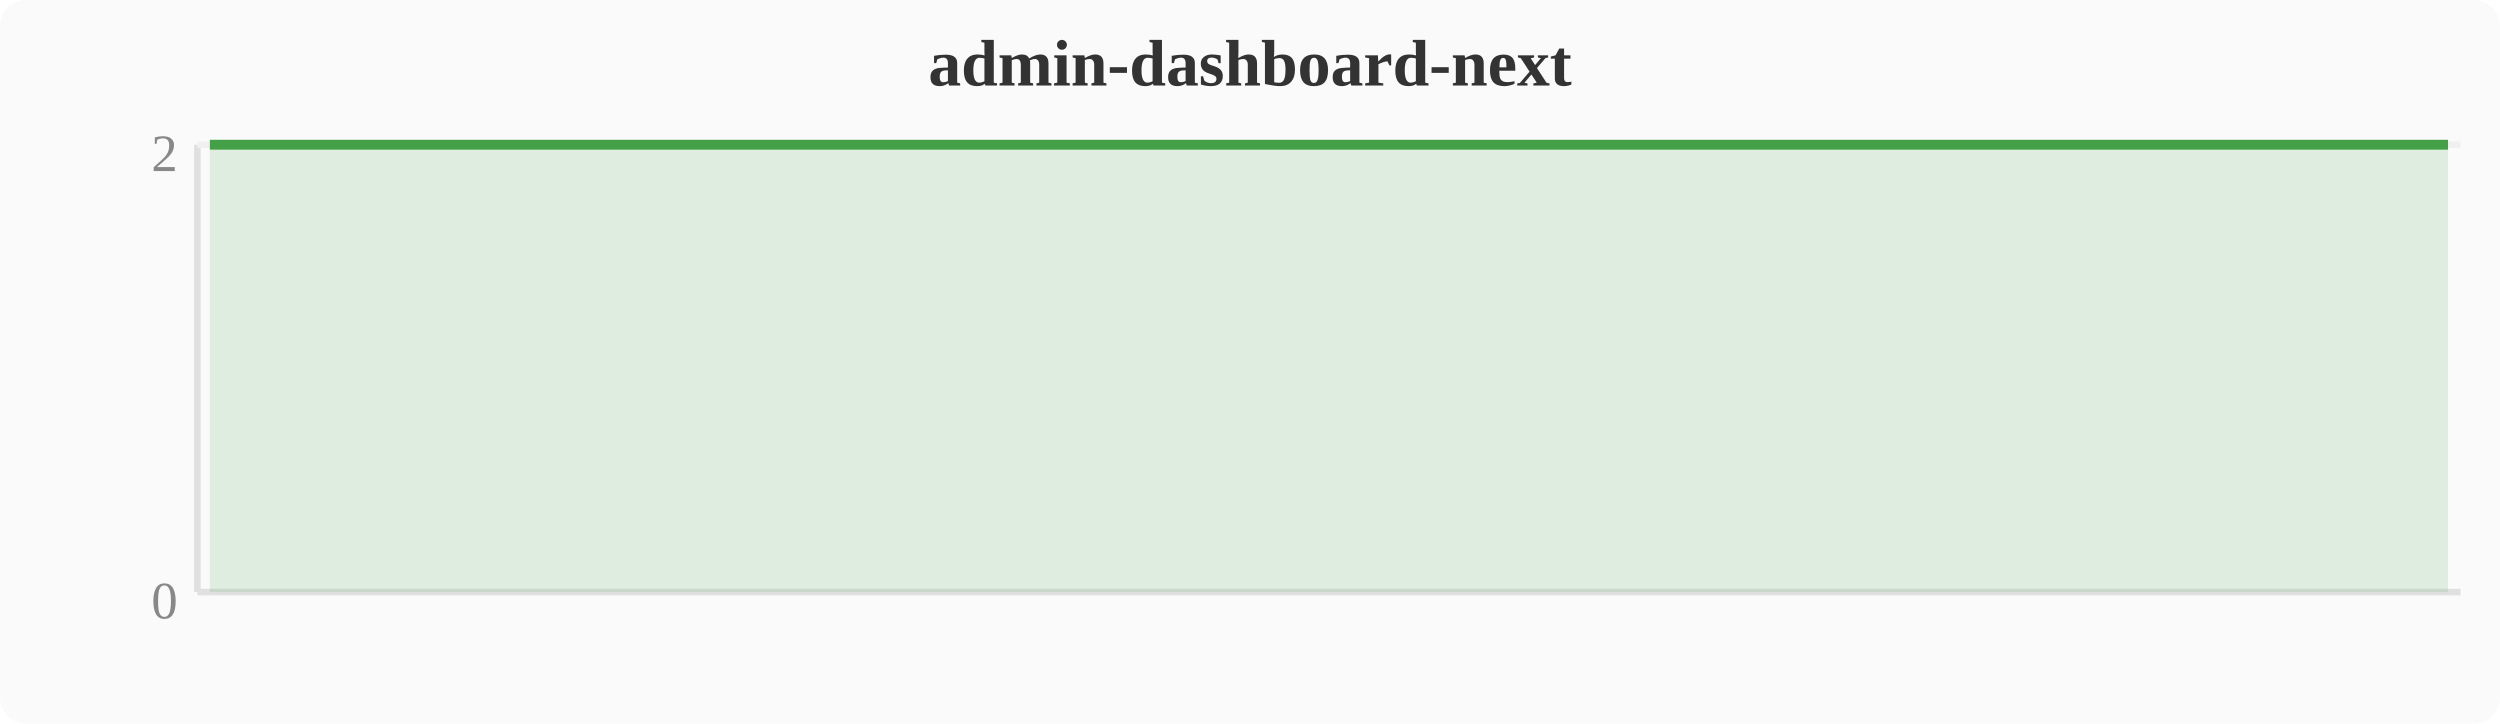
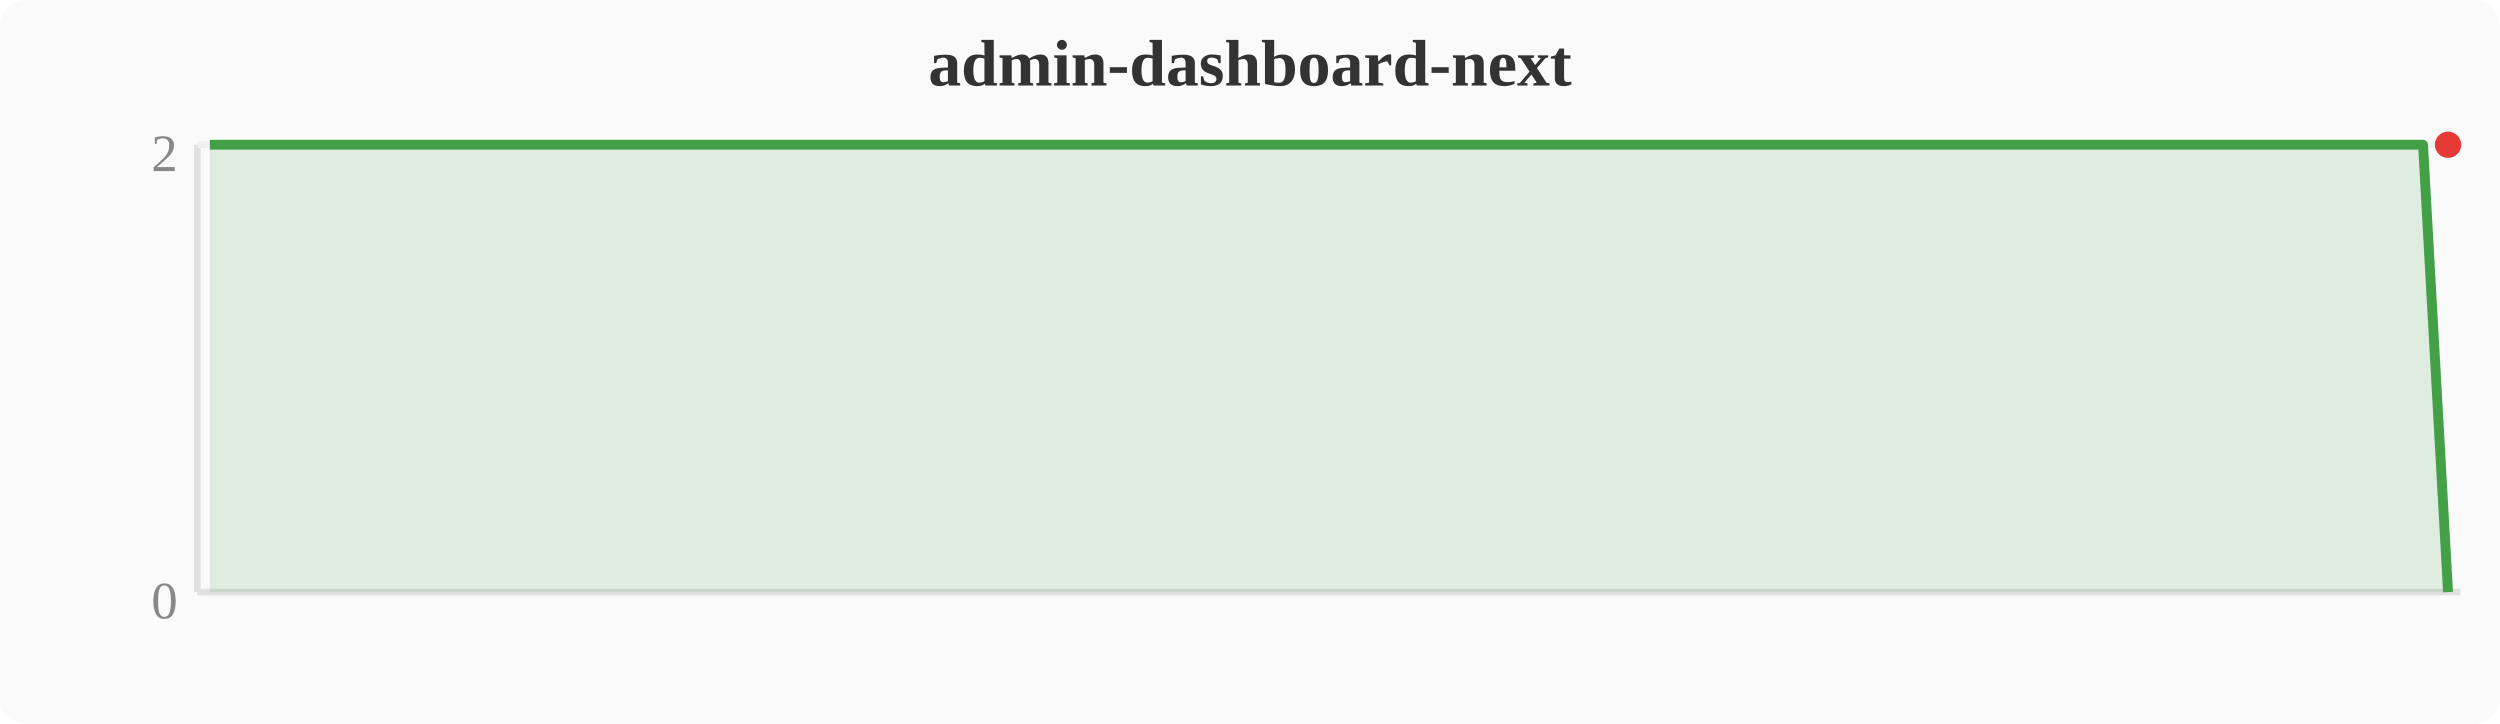
<svg xmlns="http://www.w3.org/2000/svg" width="380" height="110" viewBox="0 0 380 110">
  <rect width="380" height="110" fill="#fafafa" rx="4" />
  <text x="190" y="13" text-anchor="middle" font-size="10" font-weight="bold" fill="#333">admin-dashboard-next</text>
  <line x1="30" y1="22" x2="30" y2="90" stroke="#e0e0e0" stroke-width="1" />
  <line x1="30" y1="90" x2="374" y2="90" stroke="#e0e0e0" stroke-width="1" />
  <line x1="30" y1="22" x2="374" y2="22" stroke="#f0f0f0" stroke-width="1" />
  <text x="27" y="94" text-anchor="end" font-size="8" fill="#888">0</text>
  <text x="27" y="26" text-anchor="end" font-size="8" fill="#888">2</text>
-   <polygon points="31.9,22.0 35.7,22.0 39.6,22.0 43.4,22.0 47.2,22.0 51.0,22.0 54.8,22.0 58.7,22.0 62.5,22.0 66.3,22.0 70.1,22.0 74.0,22.0 77.8,22.0 81.6,22.0 85.4,22.0 89.2,22.0 93.1,22.0 96.9,22.0 100.7,22.0 104.5,22.0 108.4,22.0 112.2,22.0 116.0,22.0 119.8,22.0 123.6,22.0 127.5,22.0 131.3,22.0 135.1,22.0 138.9,22.0 142.8,22.0 146.6,22.0 150.4,22.0 154.2,22.0 158.0,22.0 161.9,22.0 165.7,22.0 169.5,22.0 173.3,22.0 177.2,22.0 181.0,22.0 184.8,22.0 188.6,22.0 192.4,22.0 196.3,22.0 200.1,22.0 203.9,22.0 207.7,22.0 211.6,22.0 215.4,22.0 219.2,22.0 223.0,22.0 226.8,22.0 230.7,22.0 234.5,22.0 238.3,22.0 242.1,22.0 246.0,22.0 249.8,22.0 253.6,22.0 257.4,22.0 261.2,22.0 265.1,22.0 268.9,22.0 272.7,22.0 276.5,22.0 280.4,22.0 284.2,22.0 288.0,22.0 291.8,22.0 295.6,22.0 299.5,22.0 303.3,22.0 307.1,22.0 310.9,22.0 314.8,22.0 318.6,22.0 322.4,22.0 326.2,22.0 330.0,22.0 333.9,22.0 337.7,22.0 341.5,22.0 345.3,22.0 349.2,22.0 353.0,22.0 356.8,22.0 360.6,22.0 364.4,22.0 368.3,22.0 372.1,22.0 372.1,90 31.9,90" fill="#43a047" opacity="0.15" />
-   <polyline points="31.9,22.0 35.7,22.0 39.6,22.0 43.4,22.0 47.2,22.0 51.0,22.0 54.8,22.0 58.7,22.0 62.5,22.0 66.3,22.0 70.1,22.0 74.0,22.0 77.8,22.0 81.6,22.0 85.4,22.0 89.2,22.0 93.1,22.0 96.9,22.0 100.7,22.0 104.5,22.0 108.4,22.0 112.2,22.0 116.0,22.0 119.8,22.0 123.6,22.0 127.5,22.0 131.3,22.0 135.1,22.0 138.9,22.0 142.8,22.0 146.6,22.0 150.4,22.0 154.2,22.0 158.0,22.0 161.9,22.0 165.7,22.0 169.5,22.0 173.3,22.0 177.2,22.0 181.0,22.0 184.8,22.0 188.6,22.0 192.4,22.0 196.3,22.0 200.1,22.0 203.9,22.0 207.7,22.0 211.6,22.0 215.4,22.0 219.2,22.0 223.0,22.0 226.8,22.0 230.7,22.0 234.5,22.0 238.3,22.0 242.1,22.0 246.0,22.0 249.8,22.0 253.6,22.0 257.4,22.0 261.2,22.0 265.1,22.0 268.9,22.0 272.7,22.0 276.5,22.0 280.4,22.0 284.2,22.0 288.0,22.0 291.8,22.0 295.6,22.0 299.5,22.0 303.3,22.0 307.1,22.0 310.9,22.0 314.8,22.0 318.6,22.0 322.4,22.0 326.2,22.0 330.0,22.0 333.9,22.0 337.7,22.0 341.5,22.0 345.3,22.0 349.2,22.0 353.0,22.0 356.8,22.0 360.6,22.0 364.4,22.0 368.3,22.0 372.1,22.0" fill="none" stroke="#43a047" stroke-width="1.5" stroke-linejoin="round" />
+   <polygon points="31.9,22.0 35.7,22.0 39.6,22.0 43.4,22.0 47.2,22.0 51.0,22.0 54.8,22.0 58.7,22.0 62.5,22.0 66.3,22.0 70.1,22.0 74.0,22.0 77.8,22.0 81.6,22.0 85.4,22.0 89.2,22.0 93.1,22.0 96.9,22.0 100.7,22.0 104.5,22.0 108.4,22.0 112.2,22.0 116.0,22.0 119.8,22.0 123.6,22.0 127.5,22.0 131.3,22.0 135.1,22.0 138.9,22.0 142.8,22.0 146.6,22.0 150.4,22.0 154.2,22.0 158.0,22.0 161.9,22.0 165.7,22.0 169.5,22.0 173.3,22.0 177.2,22.0 181.0,22.0 184.8,22.0 188.6,22.0 192.4,22.0 196.3,22.0 200.1,22.0 203.9,22.0 207.7,22.0 211.6,22.0 215.4,22.0 219.2,22.0 223.0,22.0 226.8,22.0 230.7,22.0 234.5,22.0 238.3,22.0 242.1,22.0 246.0,22.0 249.8,22.0 253.6,22.0 257.4,22.0 261.2,22.0 265.1,22.0 268.9,22.0 272.7,22.0 276.5,22.0 280.4,22.0 284.2,22.0 288.0,22.0 291.8,22.0 295.6,22.0 299.5,22.0 303.3,22.0 307.1,22.0 310.9,22.0 314.8,22.0 318.6,22.0 322.4,22.0 326.2,22.0 330.0,22.0 333.9,22.0 337.7,22.0 341.5,22.0 345.3,22.0 349.2,22.0 353.0,22.0 356.8,22.0 360.6,22.0 364.4,22.0 368.3,22.0 372.1,90.0 372.1,90 31.9,90" fill="#43a047" opacity="0.15" />
+   <polyline points="31.9,22.0 35.7,22.0 39.6,22.0 43.4,22.0 47.2,22.0 51.0,22.0 54.8,22.0 58.7,22.0 62.5,22.0 66.3,22.0 70.1,22.0 74.0,22.0 77.8,22.0 81.6,22.0 85.4,22.0 89.2,22.0 93.1,22.0 96.9,22.0 100.7,22.0 104.5,22.0 108.4,22.0 112.2,22.0 116.0,22.0 119.8,22.0 123.6,22.0 127.5,22.0 131.3,22.0 135.1,22.0 138.9,22.0 142.8,22.0 146.6,22.0 150.4,22.0 154.2,22.0 158.0,22.0 161.9,22.0 165.7,22.0 169.5,22.0 173.3,22.0 177.2,22.0 181.0,22.0 184.8,22.0 188.6,22.0 192.4,22.0 196.3,22.0 200.1,22.0 203.9,22.0 207.7,22.0 211.6,22.0 215.4,22.0 219.2,22.0 223.0,22.0 226.8,22.0 230.7,22.0 234.5,22.0 238.3,22.0 242.1,22.0 246.0,22.0 249.8,22.0 253.6,22.0 257.4,22.0 261.2,22.0 265.1,22.0 268.9,22.0 272.7,22.0 276.5,22.0 280.4,22.0 284.2,22.0 288.0,22.0 291.8,22.0 295.6,22.0 299.5,22.0 303.3,22.0 307.1,22.0 310.9,22.0 314.8,22.0 318.6,22.0 322.4,22.0 326.2,22.0 330.0,22.0 333.9,22.0 337.7,22.0 341.5,22.0 345.3,22.0 349.2,22.0 353.0,22.0 356.8,22.0 360.6,22.0 364.4,22.0 368.3,22.0 372.1,90.0" fill="none" stroke="#43a047" stroke-width="1.5" stroke-linejoin="round" />
+   <circle cx="372.1" cy="22.0" r="2" fill="#e53935" />
</svg>
